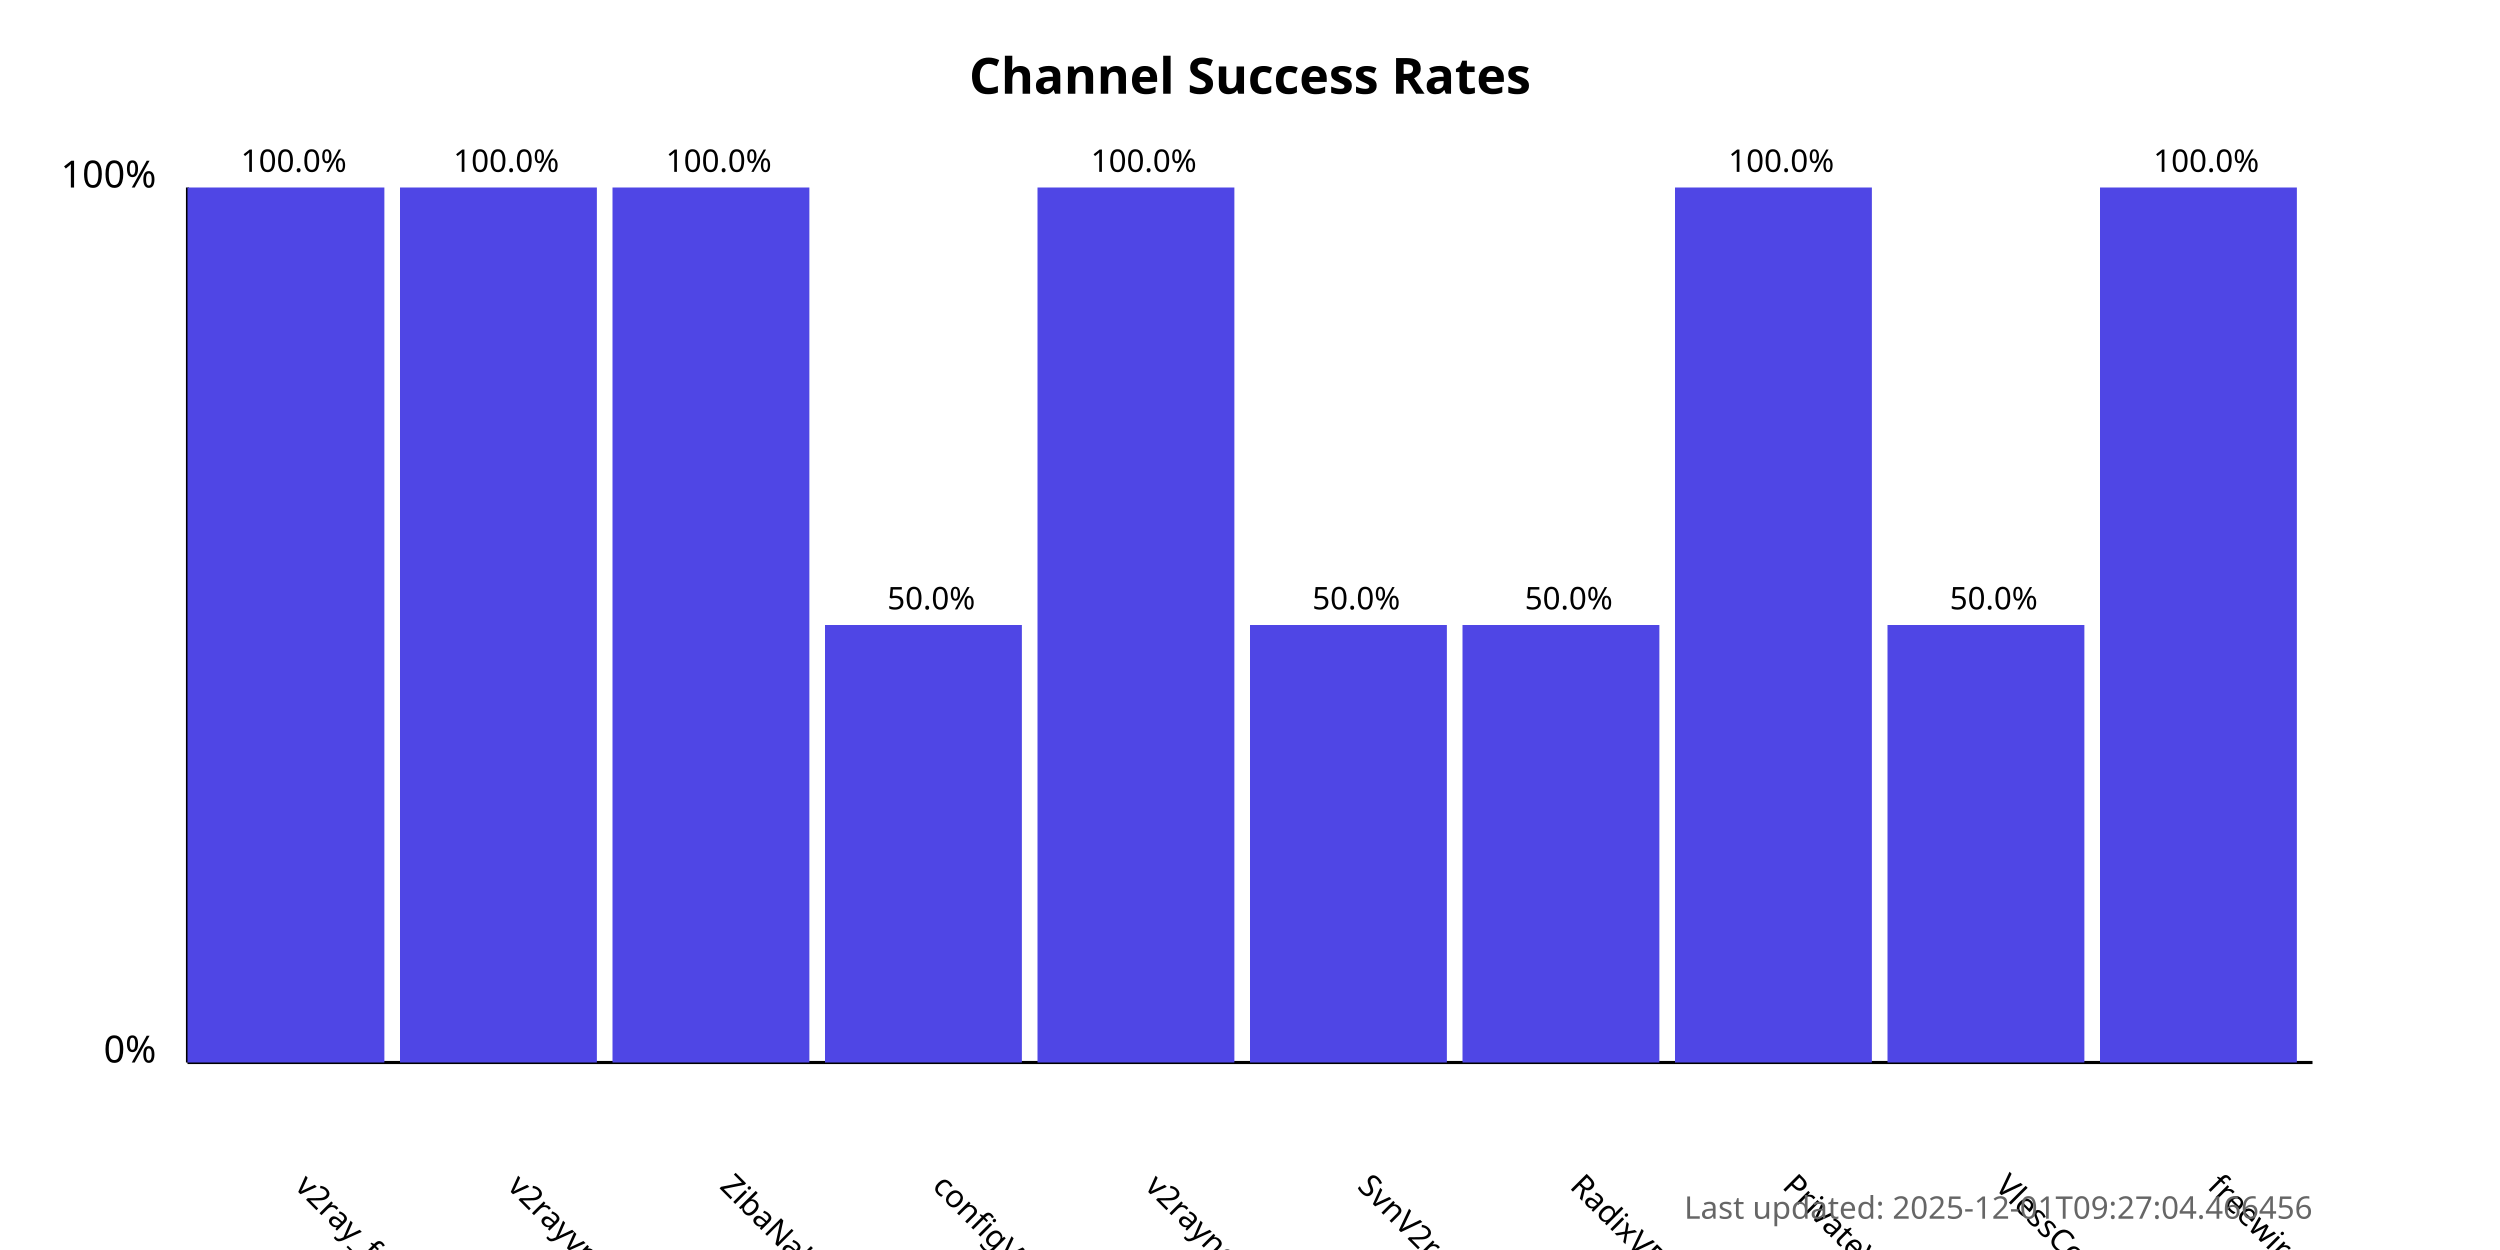
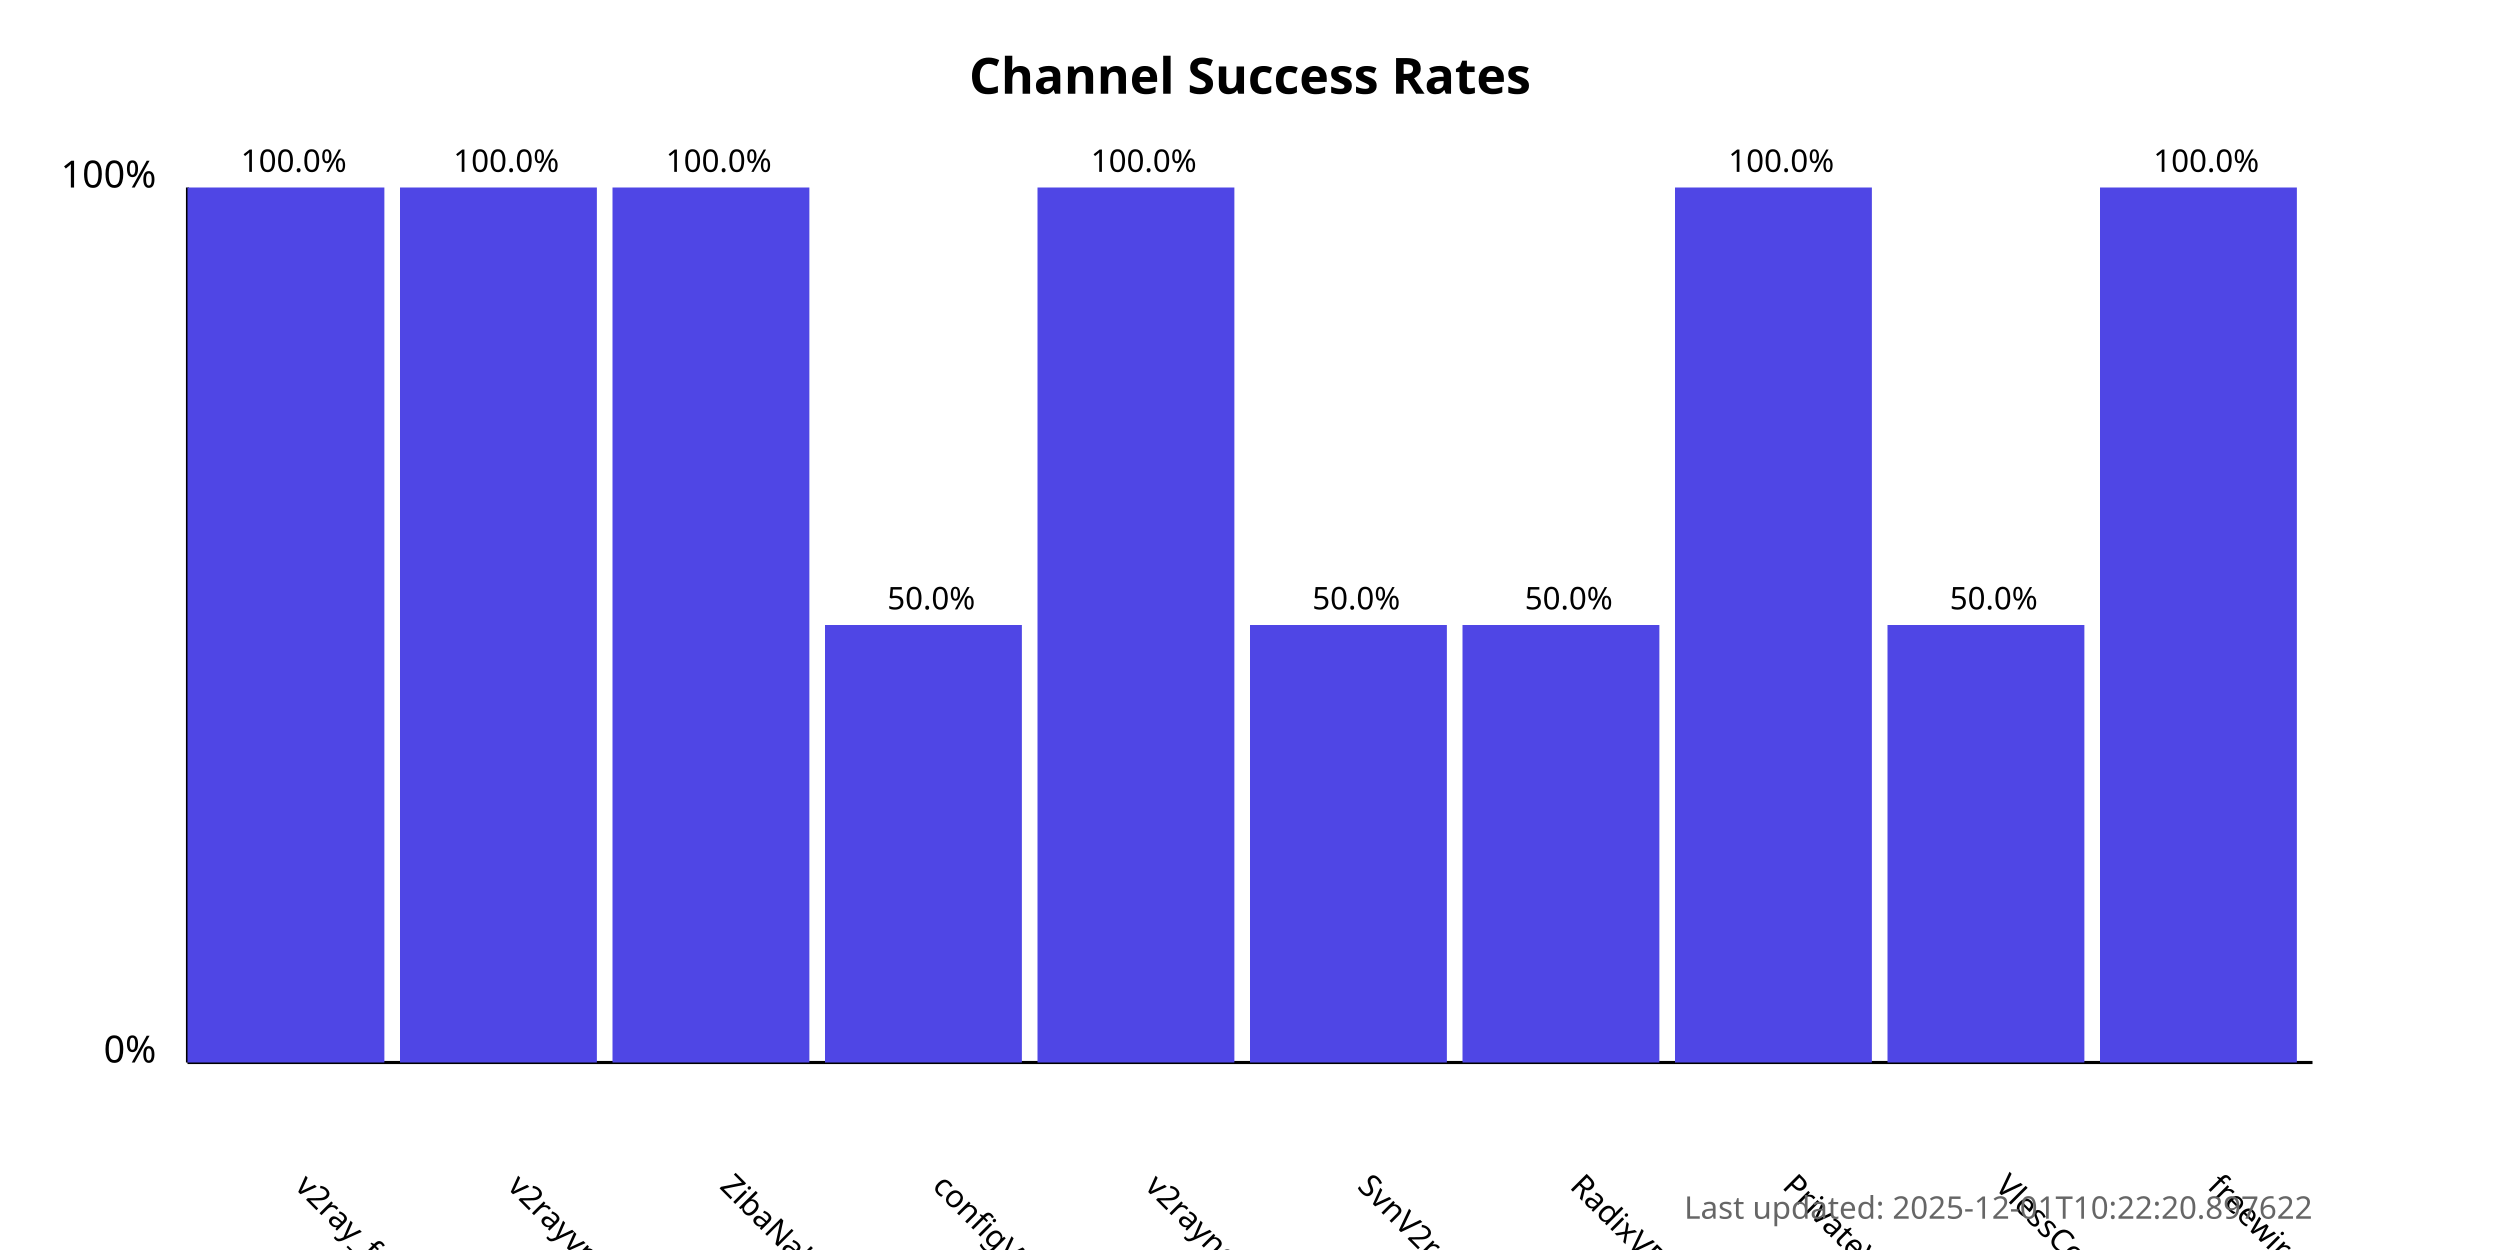
<svg xmlns="http://www.w3.org/2000/svg" width="800" height="400">
  <style>
            .chart-title { font: bold 16px sans-serif; }
            .axis-label { font: 12px sans-serif; }
            .tick-label { font: 10px sans-serif; }
            .bar { fill: #4f46e5; }
            .bar:hover { fill: #6366f1; }
            .timestamp { font: 10px sans-serif; fill: #666; }
        </style>
  <text x="400.0" y="30" text-anchor="middle" class="chart-title">
            Channel Success Rates
        </text>
  <line x1="60" y1="340" x2="60" y2="60" stroke="black" stroke-width="1" />
  <line x1="60" y1="340" x2="740" y2="340" stroke="black" stroke-width="1" />
  <text x="50" y="340" text-anchor="end" class="axis-label">0%</text>
  <text x="50" y="60" text-anchor="end" class="axis-label">100%</text>
  <g>
    <rect x="60" y="60.0" width="63.0" height="280.0" class="bar" />
    <text x="94.0" y="380" transform="rotate(45, 94.0, 380)" text-anchor="start" class="tick-label">
                v2ray_free_conf
            </text>
    <text x="94.0" y="55.0" text-anchor="middle" class="tick-label">
                100.0%
            </text>
  </g>
  <g>
    <rect x="128.0" y="60.0" width="63.0" height="280.0" class="bar" />
    <text x="162.0" y="380" transform="rotate(45, 162.0, 380)" text-anchor="start" class="tick-label">
                v2rayvpno
            </text>
    <text x="162.0" y="55.0" text-anchor="middle" class="tick-label">
                100.0%
            </text>
  </g>
  <g>
    <rect x="196.0" y="60.0" width="63.0" height="280.0" class="bar" />
    <text x="230.0" y="380" transform="rotate(45, 230.0, 380)" text-anchor="start" class="tick-label">
                ZibaNabz
            </text>
    <text x="230.0" y="55.0" text-anchor="middle" class="tick-label">
                100.0%
            </text>
  </g>
  <g>
    <rect x="264.0" y="200.0" width="63.0" height="140.0" class="bar" />
    <text x="298.0" y="380" transform="rotate(45, 298.0, 380)" text-anchor="start" class="tick-label">
                configV2rayForFree
            </text>
    <text x="298.0" y="195.0" text-anchor="middle" class="tick-label">
                50.0%
            </text>
  </g>
  <g>
    <rect x="332.0" y="60.0" width="63.0" height="280.0" class="bar" />
    <text x="366.0" y="380" transform="rotate(45, 366.0, 380)" text-anchor="start" class="tick-label">
                v2rayngvpn
            </text>
    <text x="366.0" y="55.0" text-anchor="middle" class="tick-label">
                100.0%
            </text>
  </g>
  <g>
    <rect x="400.0" y="200.0" width="63.0" height="140.0" class="bar" />
    <text x="434.0" y="380" transform="rotate(45, 434.0, 380)" text-anchor="start" class="tick-label">
                SvnV2ray
            </text>
    <text x="434.0" y="195.0" text-anchor="middle" class="tick-label">
                50.0%
            </text>
  </g>
  <g>
    <rect x="468.0" y="200.0" width="63.0" height="140.0" class="bar" />
    <text x="502.0" y="380" transform="rotate(45, 502.0, 380)" text-anchor="start" class="tick-label">
                RadixVPN
            </text>
    <text x="502.0" y="195.0" text-anchor="middle" class="tick-label">
                50.0%
            </text>
  </g>
  <g>
    <rect x="536.0" y="60.0" width="63.0" height="280.0" class="bar" />
    <text x="570.0" y="380" transform="rotate(45, 570.0, 380)" text-anchor="start" class="tick-label">
                PrivateVPNs
            </text>
    <text x="570.0" y="55.0" text-anchor="middle" class="tick-label">
                100.0%
            </text>
  </g>
  <g>
    <rect x="604.0" y="200.0" width="63.0" height="140.0" class="bar" />
    <text x="638.0" y="380" transform="rotate(45, 638.0, 380)" text-anchor="start" class="tick-label">
                VlessConfig
            </text>
    <text x="638.0" y="195.0" text-anchor="middle" class="tick-label">
                50.0%
            </text>
  </g>
  <g>
    <rect x="672.0" y="60.0" width="63.0" height="280.0" class="bar" />
    <text x="706.0" y="380" transform="rotate(45, 706.0, 380)" text-anchor="start" class="tick-label">
                freewireguard
            </text>
    <text x="706.0" y="55.0" text-anchor="middle" class="tick-label">
                100.0%
            </text>
  </g>
  <text x="740" y="390" text-anchor="end" class="timestamp">
-             Last updated: 2025-12-01T09:27:04.466456
+             Last updated: 2025-12-01T10:22:20.897622
        </text>
</svg>
